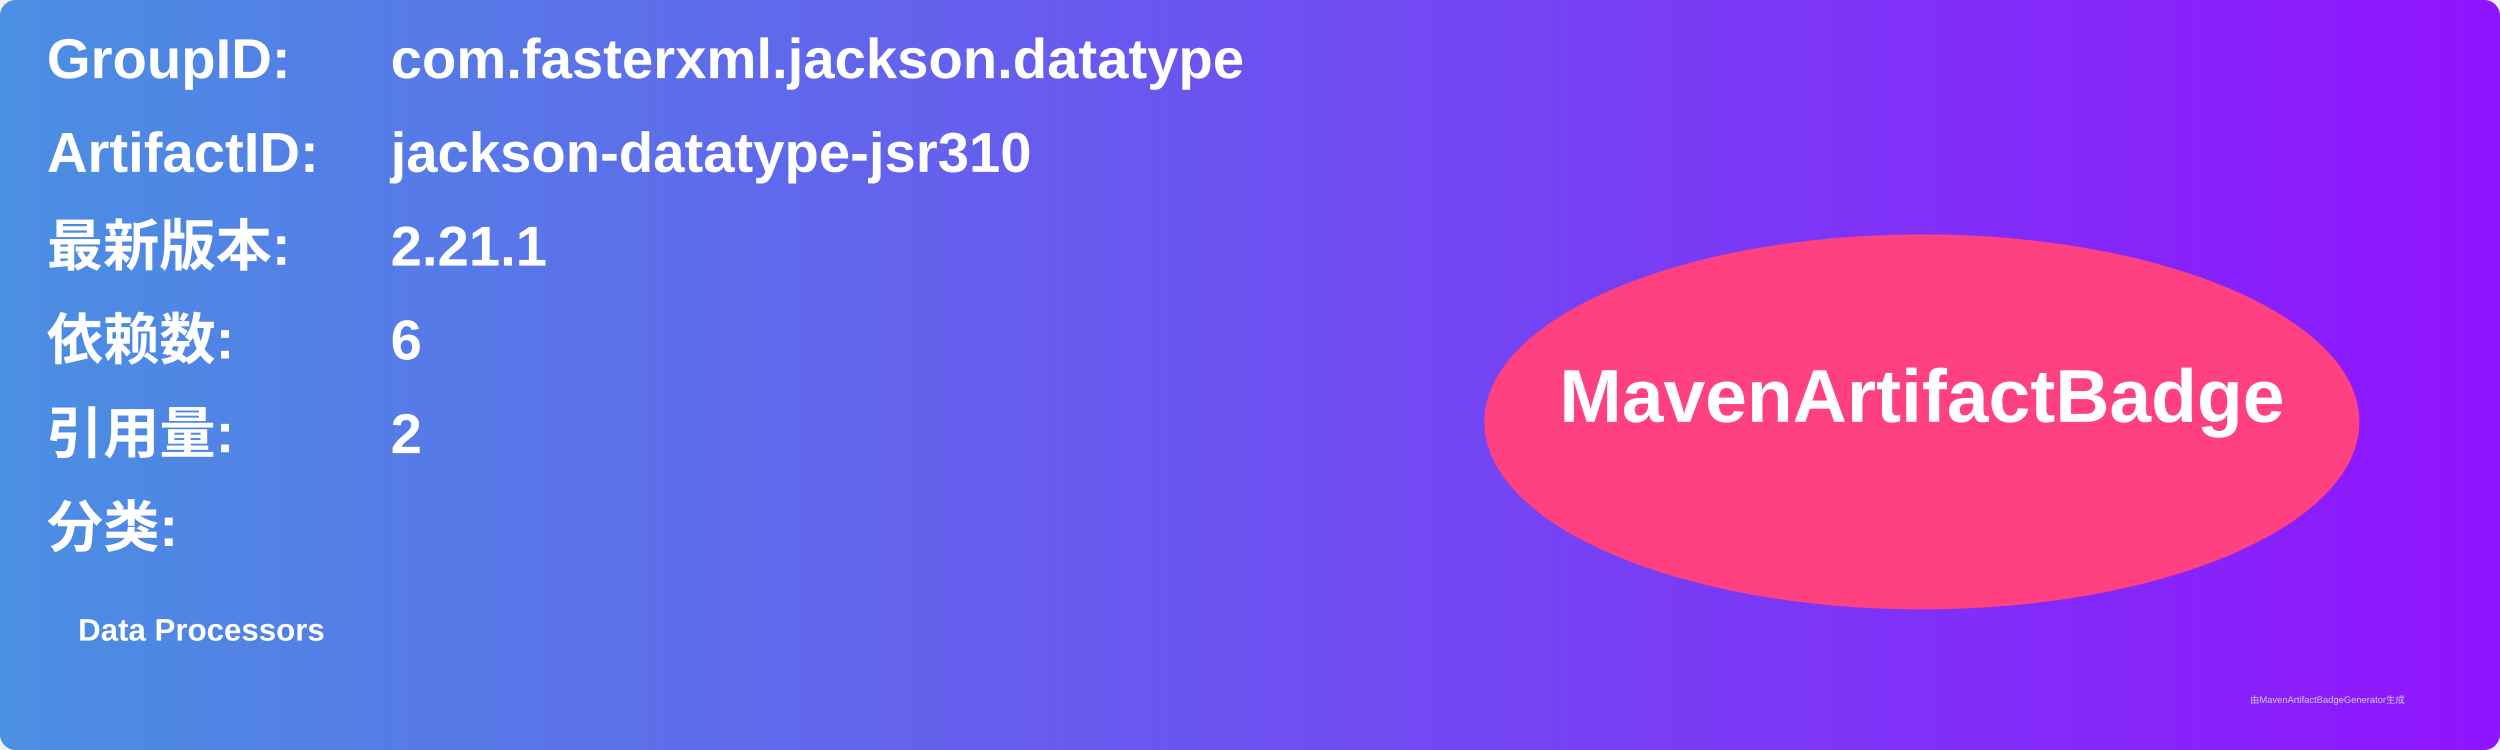
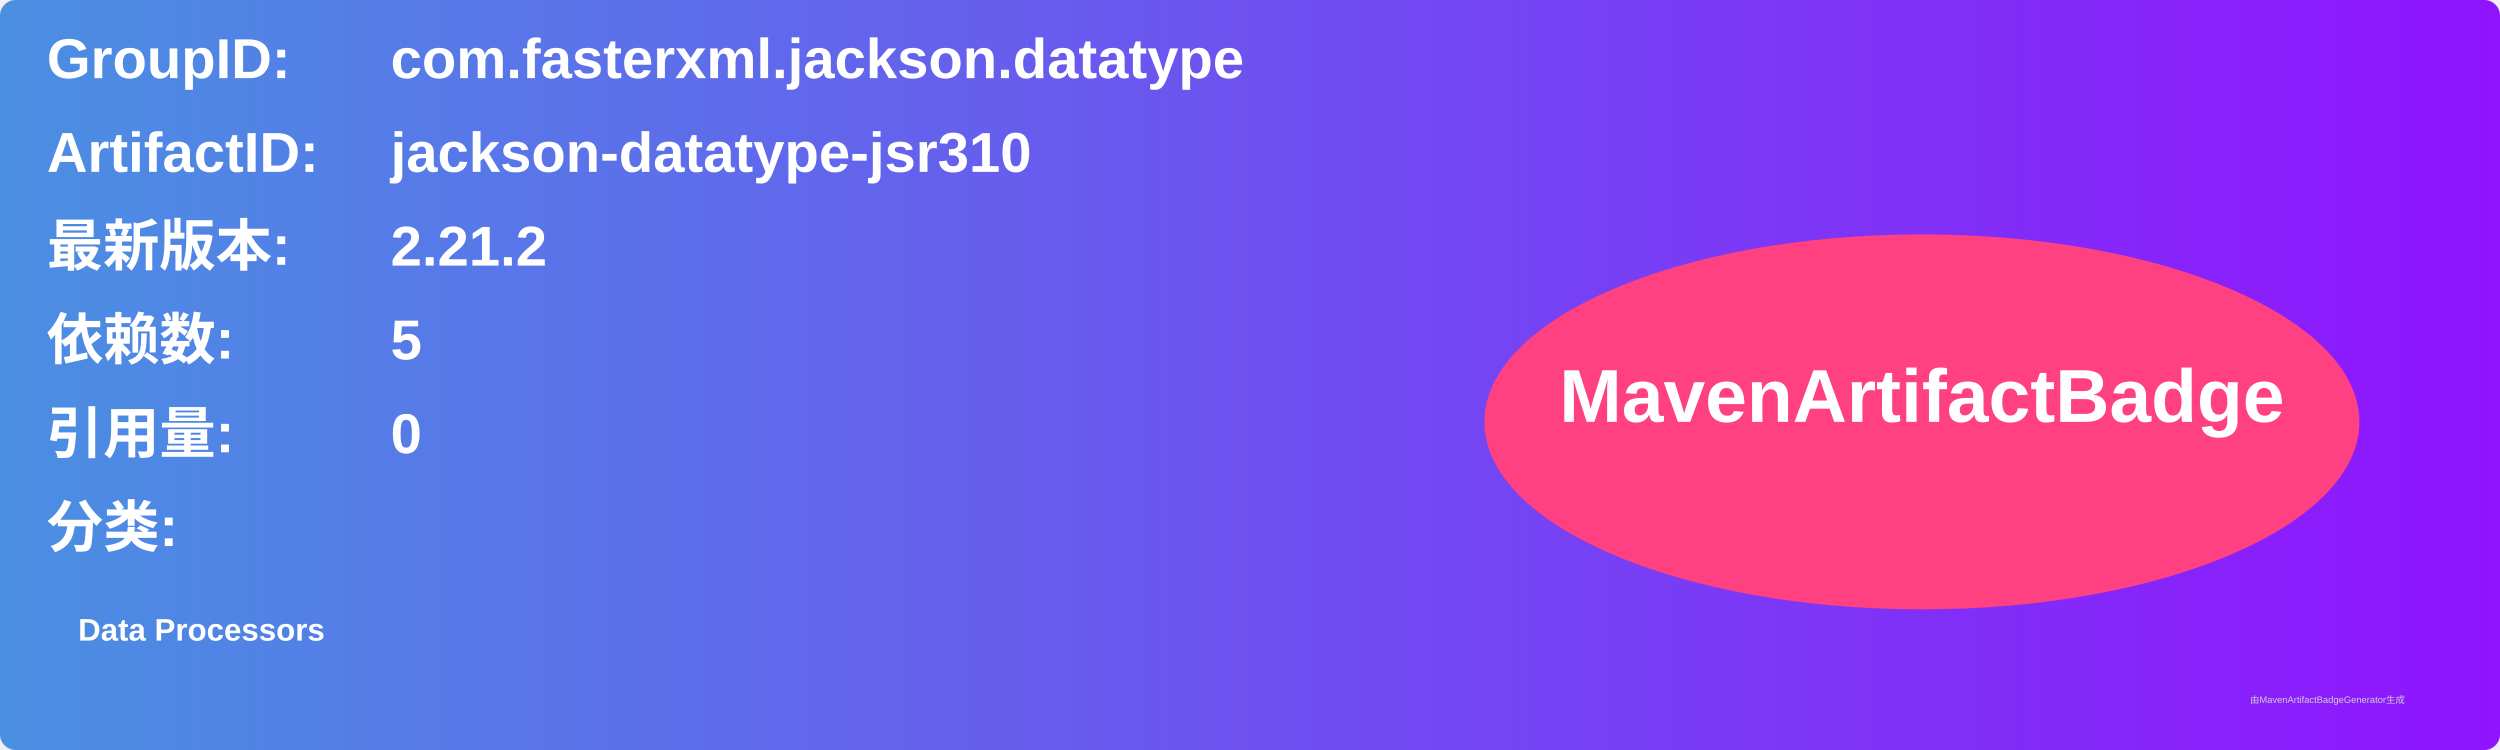
<svg xmlns="http://www.w3.org/2000/svg" width="800" height="240" viewBox="0 0 800 240">
  <linearGradient id="grad" x1="0%" y1="0%" x2="100%" y2="0%">
    <stop offset="0%" stop-color="#4a90e2" />
    <stop offset="100%" stop-color="#9013fe" />
  </linearGradient>
  <rect width="100%" height="100%" rx="5" ry="5" fill="url(#grad)" />
  <g transform="translate(15, 15)">
    <text x="0" y="10" font-family="Arial" font-size="18" fill="white" font-weight="bold" width="260">GroupID:</text>
    <text x="110" y="10" font-family="Arial" font-size="18" fill="white" font-weight="bold" width="460">com.fasterxml.jackson.datatype</text>
    <text x="0" y="40" font-family="Arial" font-size="18" fill="white" font-weight="bold" width="260">ArtifactID:</text>
    <text x="110" y="40" font-family="Arial" font-size="18" fill="white" font-weight="bold" width="460">jackson-datatype-jsr310</text>
    <text x="0" y="70" font-family="Arial" font-size="18" fill="white" font-weight="bold">最新版本:</text>
    <text x="110" y="70" font-family="Arial" font-size="18" fill="white" font-weight="bold">
-       <tspan font-weight="bold">2.21.1</tspan>
+       <tspan font-weight="bold">2.21.2</tspan>
    </text>
    <text x="0" y="100" font-family="Arial" font-size="18" fill="white" font-weight="bold">依赖数: </text>
    <text x="110" y="100" font-family="Arial" font-size="18" fill="white">
-       <tspan font-weight="bold">6</tspan>
+       <tspan font-weight="bold">5</tspan>
    </text>
    <text x="0" y="130" font-family="Arial" font-size="18" fill="white" font-weight="bold">引用量: </text>
    <text x="110" y="130" font-family="Arial" font-size="18" fill="white">
-       <tspan font-weight="bold">2</tspan>
+       <tspan font-weight="bold">0</tspan>
    </text>
    <text x="0" y="160" font-family="Arial" font-size="18" fill="white" font-weight="bold">分类:</text>
    <text x="10" y="190" font-family="Arial" font-size="10" fill="white">
      <tspan font-weight="bold">Data Processors</tspan>
    </text>
    <ellipse cx="600" cy="120" rx="140" ry="60" fill="#ff4081" />
    <text x="600" y="120" text-anchor="middle" font-family="Arial" font-size="24" fill="white" font-weight="bold">MavenArtifactBadge</text>
  </g>
  <text x="720" y="225" font-family="Arial" font-size="3" fill="#d0d0d0">由MavenArtifactBadgeGenerator生成</text>
</svg>
